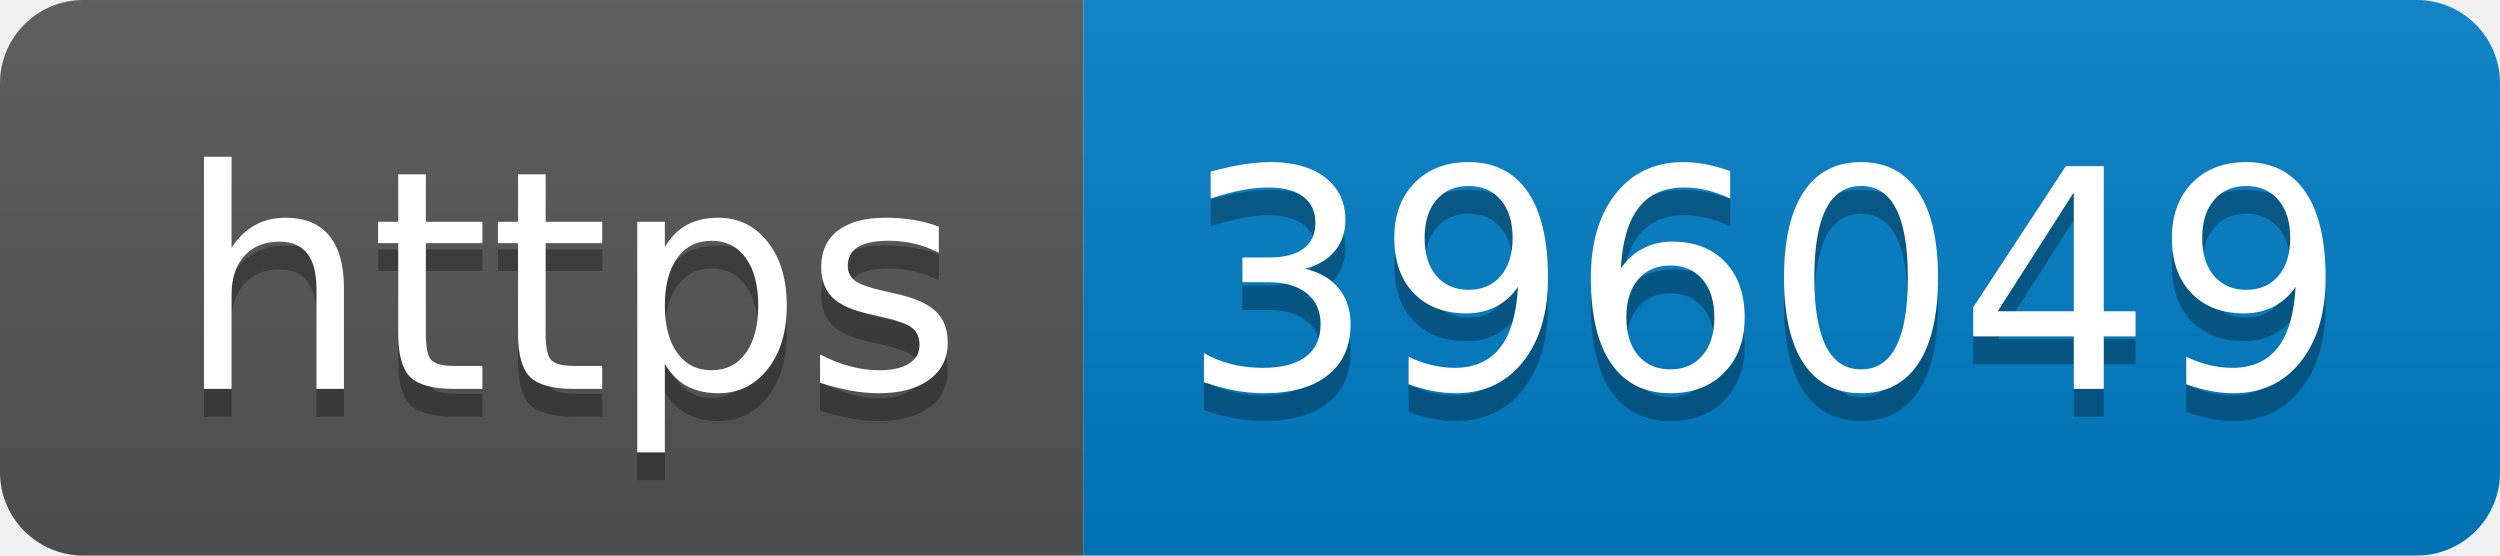
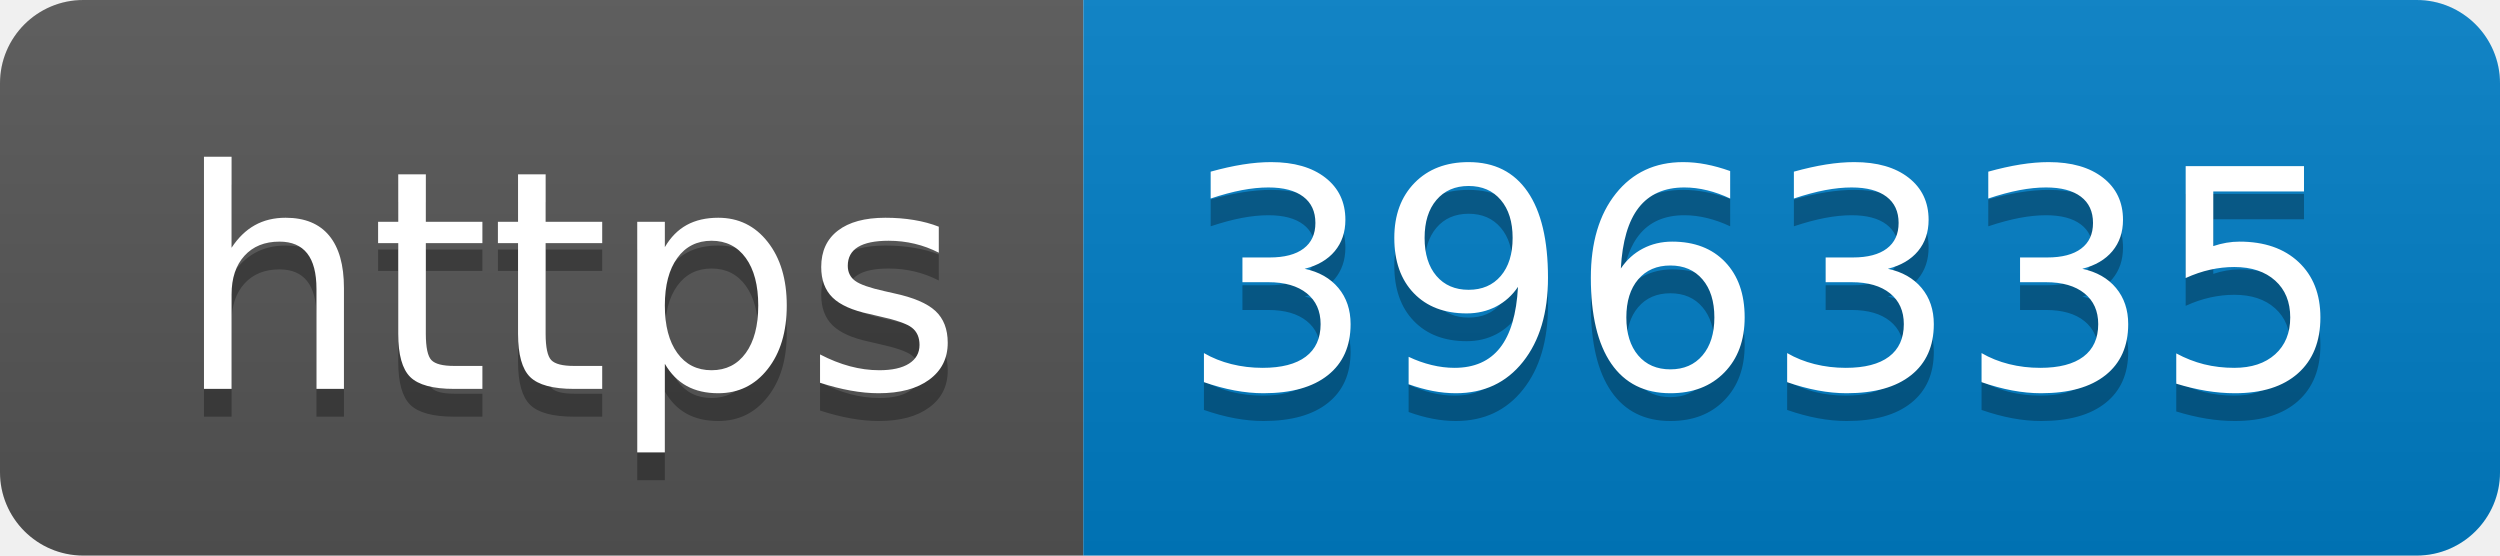
- <svg xmlns="http://www.w3.org/2000/svg" width="90" height="20" role="img" aria-label="https: 396049">
+ <svg xmlns="http://www.w3.org/2000/svg" width="90" height="20" role="img" aria-label="https: 396335">
  <linearGradient id="s" x2="0" y2="100%">
    <stop offset="0" stop-color="#bbb" stop-opacity=".1" />
    <stop offset="1" stop-opacity=".1" />
  </linearGradient>
  <clipPath id="r">
    <rect width="90" height="20" rx="3" fill="#fff" />
  </clipPath>
  <g clip-path="url(#r)">
    <rect width="39" height="20" fill="#555" />
    <rect x="39" width="51" height="20" fill="#007ec6" />
    <rect width="90" height="20" fill="url(#s)" />
  </g>
  <g fill="#fff" text-anchor="middle" font-family="Verdana,Geneva,DejaVu Sans,sans-serif" text-rendering="geometricPrecision" font-size="110">
    <text aria-hidden="true" x="205" y="150" fill="#010101" fill-opacity=".3" transform="scale(.1)" textLength="290">https</text>
    <text x="205" y="140" transform="scale(.1)" fill="#fff" textLength="290">https</text>
-     <text aria-hidden="true" x="635" y="150" fill="#010101" fill-opacity=".3" transform="scale(.1)" textLength="410">396049</text>
-     <text x="635" y="140" transform="scale(.1)" fill="#fff" textLength="410">396049</text>
+     <text aria-hidden="true" x="635" y="150" fill="#010101" fill-opacity=".3" transform="scale(.1)" textLength="410">396335</text>
+     <text x="635" y="140" transform="scale(.1)" fill="#fff" textLength="410">396335</text>
  </g>
</svg>
